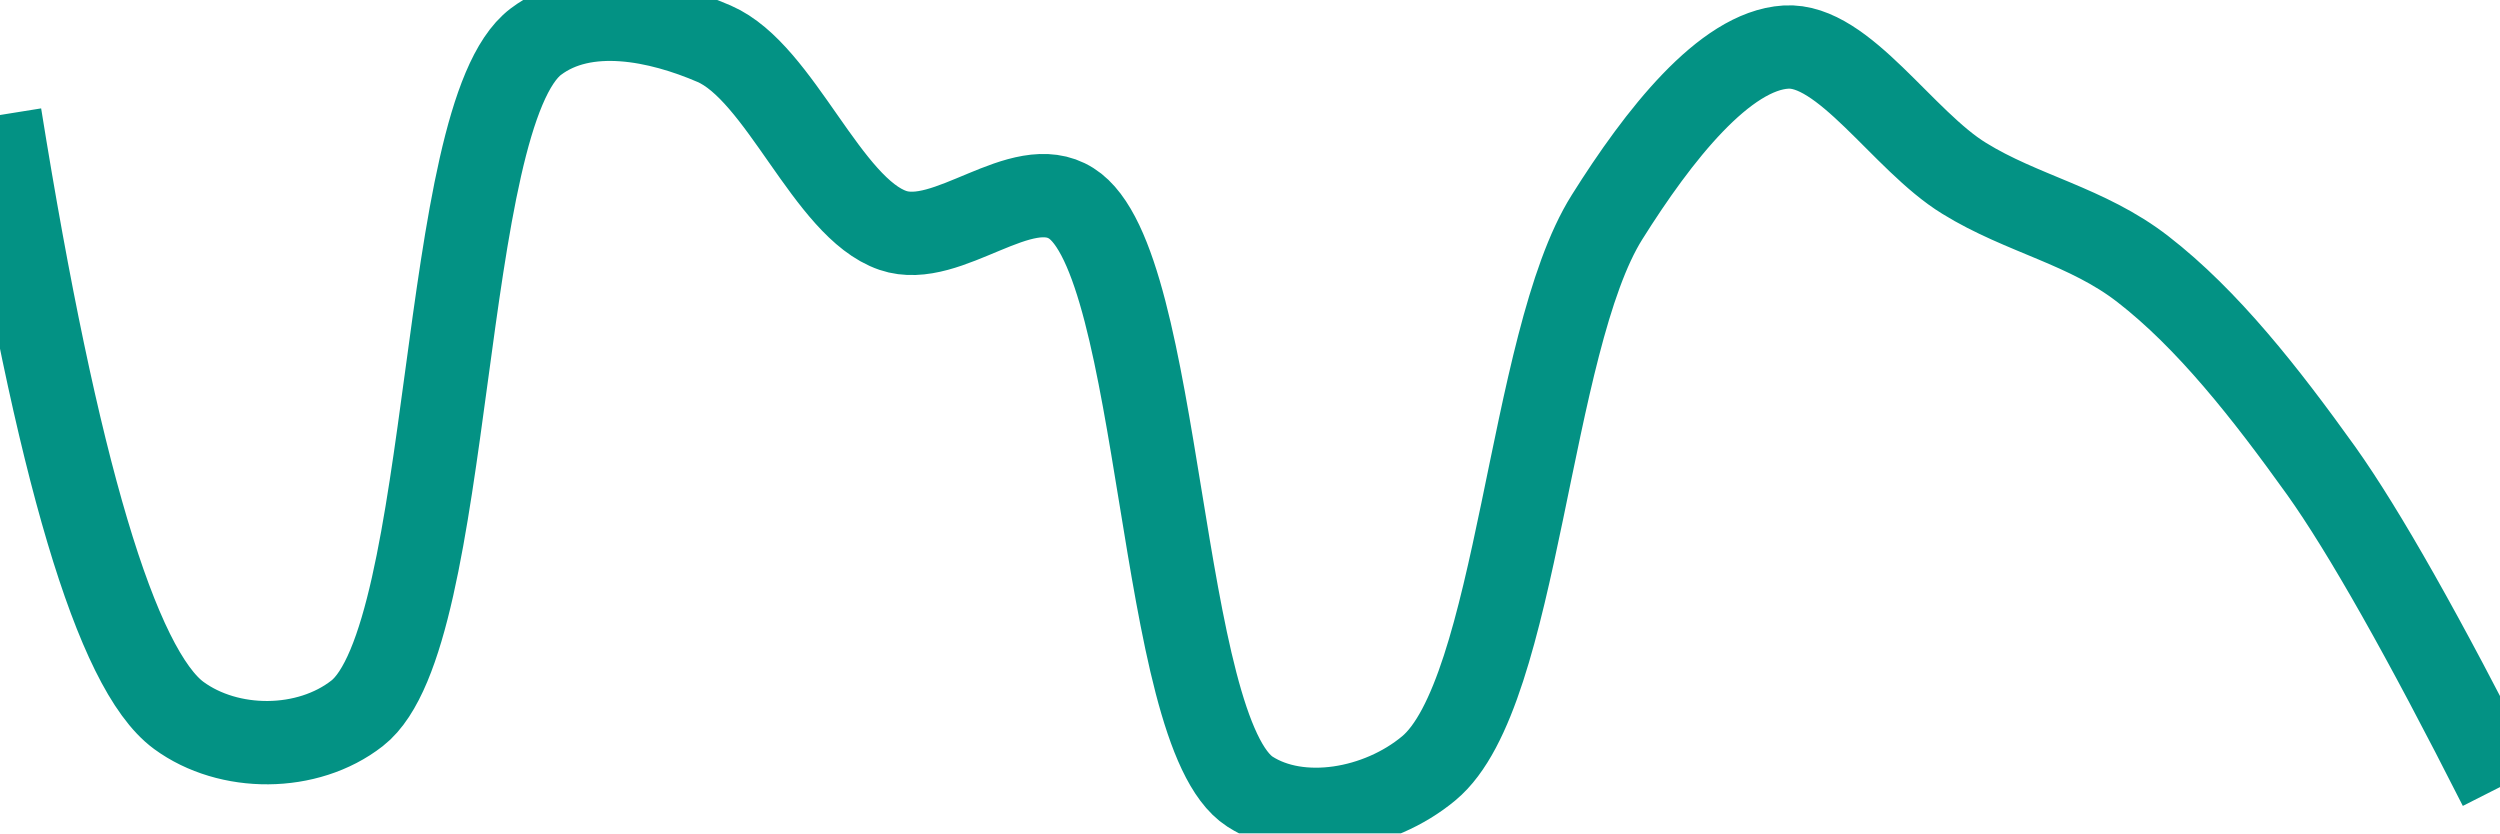
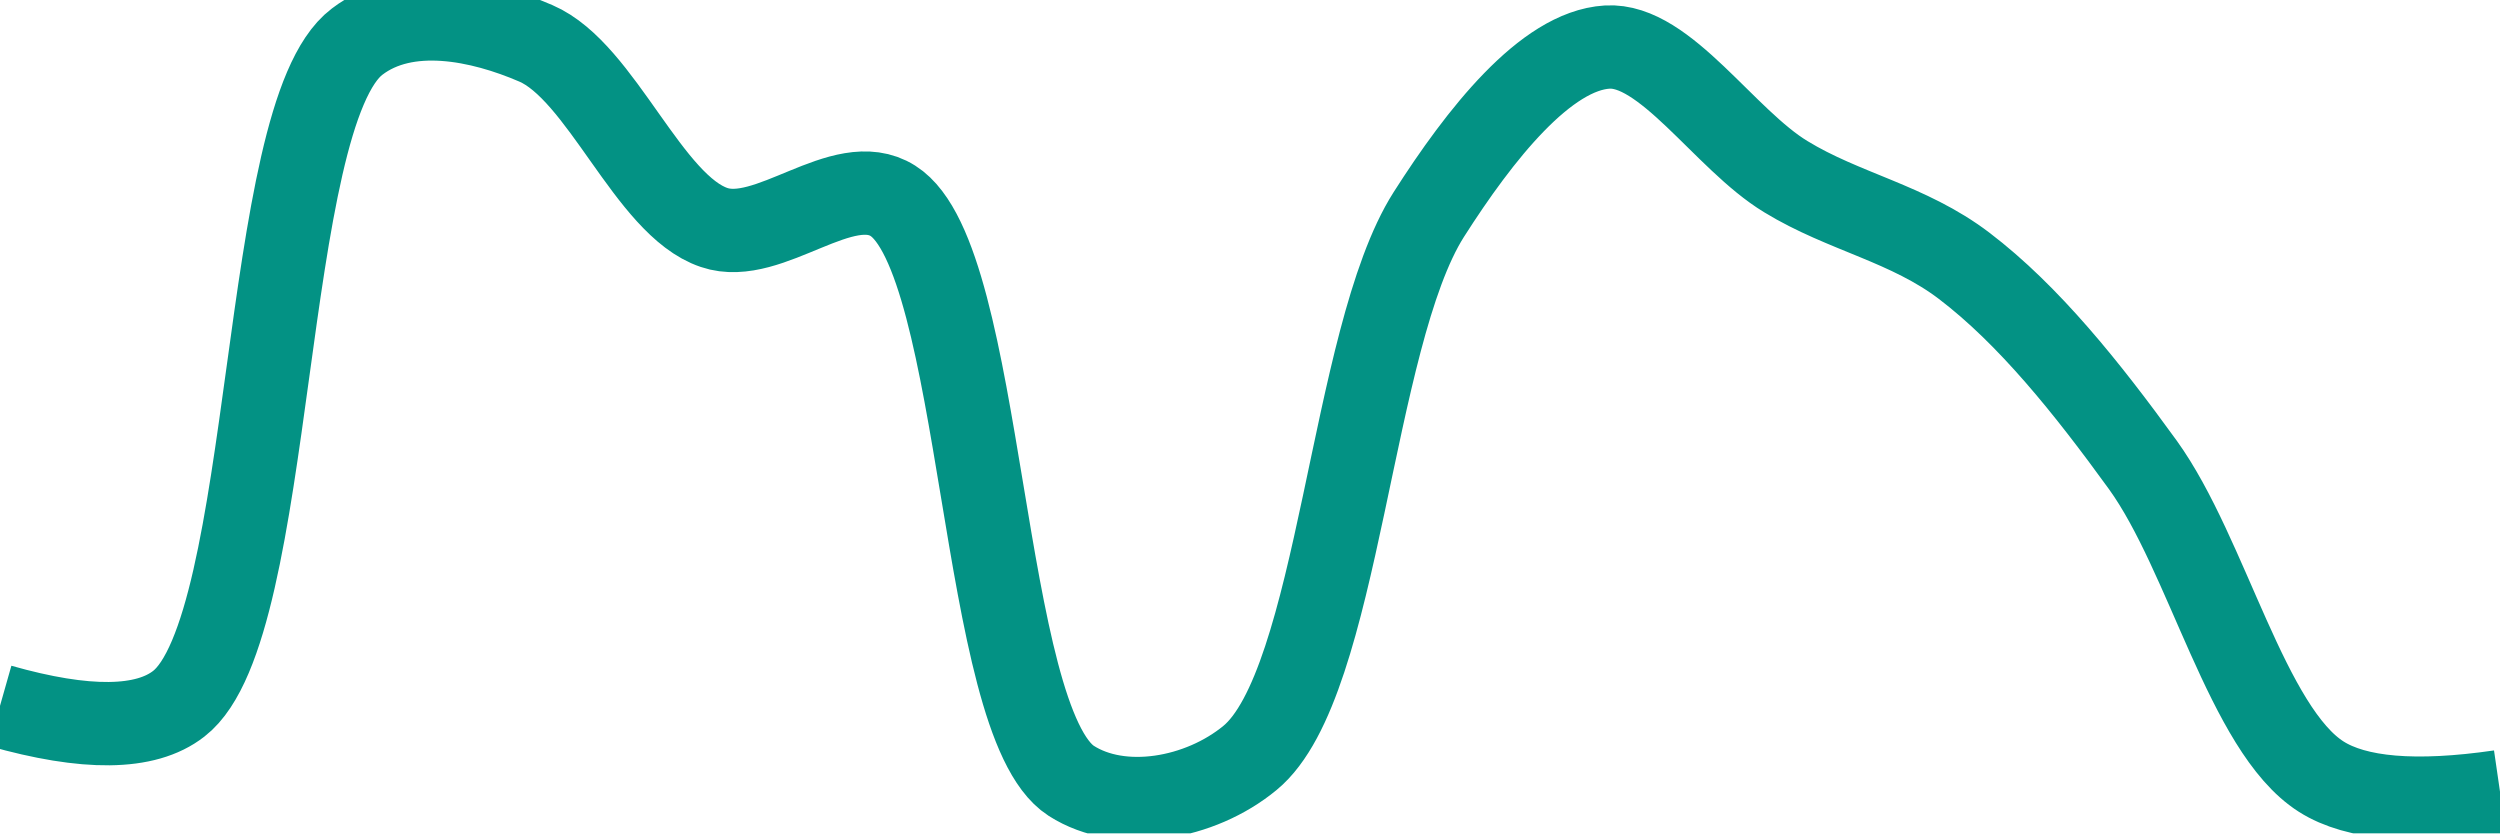
<svg xmlns="http://www.w3.org/2000/svg" class="main-svg" width="60" height="20" style="" viewBox="0 0 60 20">
  <rect x="0" y="0" width="60" height="20" style="fill: rgb(0, 0, 0); fill-opacity: 0;" />
-   <defs id="defs-d18014">
+   <defs id="defs-47236d">
    <g class="clips">
-       <clipPath id="clipd18014xyplot" class="plotclip">
+       <clipPath id="clip47236dxyplot" class="plotclip">
        <rect width="60" height="20" />
      </clipPath>
-       <clipPath class="axesclip" id="clipd18014x">
+       <clipPath class="axesclip" id="clip47236dx">
        <rect x="0" y="0" width="60" height="20" />
      </clipPath>
-       <clipPath class="axesclip" id="clipd18014y">
+       <clipPath class="axesclip" id="clip47236dy">
        <rect x="0" y="0" width="60" height="20" />
      </clipPath>
-       <clipPath class="axesclip" id="clipd18014xy">
+       <clipPath class="axesclip" id="clip47236dxy">
        <rect x="0" y="0" width="60" height="20" />
      </clipPath>
    </g>
    <g class="gradients" />
    <g class="patterns" />
  </defs>
  <g class="bglayer">
    <rect class="bg" x="0" y="0" width="60" height="20" style="fill: rgb(0, 0, 0); fill-opacity: 0; stroke-width: 0;" />
  </g>
  <g class="layer-below">
    <g class="imagelayer" />
    <g class="shapelayer" />
  </g>
  <g class="cartesianlayer">
    <g class="subplot xy">
      <g class="layer-subplot">
        <g class="shapelayer" />
        <g class="imagelayer" />
      </g>
      <g class="minor-gridlayer">
        <g class="x" />
        <g class="y" />
      </g>
      <g class="gridlayer">
        <g class="x" />
        <g class="y" />
      </g>
      <g class="zerolinelayer" />
      <g class="layer-between">
        <g class="shapelayer" />
        <g class="imagelayer" />
      </g>
      <path class="xlines-below" />
      <path class="ylines-below" />
      <g class="overlines-below" />
      <g class="xaxislayer-below" />
      <g class="yaxislayer-below" />
      <g class="overaxes-below" />
      <g class="overplot">
-         <g class="xy" transform="" clip-path="url(#clipd18014xyplot)">
+         <g class="xy" transform="" clip-path="url(#clip47236dxyplot)">
          <g class="scatterlayer mlayer">
-             <g class="trace scatter trace09d719" style="stroke-miterlimit: 2; opacity: 1;">
+             <g class="trace scatter trace763198" style="stroke-miterlimit: 2; opacity: 1;">
              <g class="fills" />
              <g class="errorbars" />
              <g class="lines">
-                 <path class="js-line" d="M0,2.76Q2.05,15.52 4.29,17.17C5.49,18.05 7.38,18.05 8.57,17.12C10.92,15.29 10.51,2.78 12.86,1C14.05,0.1 15.82,0.48 17.14,1.05C18.73,1.74 19.85,4.99 21.43,5.53C22.75,5.98 24.51,4.12 25.71,4.88C27.92,6.27 27.78,17.57 30,19C31.2,19.77 33.09,19.44 34.29,18.44C36.45,16.65 36.68,8.21 38.57,5.21C39.8,3.25 41.39,1.22 42.86,1.13C44.25,1.04 45.67,3.38 47.14,4.28C48.53,5.14 50.09,5.42 51.43,6.46C52.98,7.66 54.37,9.43 55.71,11.3Q57.26,13.48 60,18.89" style="vector-effect: none; fill: none; stroke: rgb(3, 146, 132); stroke-opacity: 1; stroke-width: 2px; opacity: 1;" />
+                 <path class="js-line" d="M0,16.94Q3.1,17.82 4.29,16.89C6.63,15.08 6.23,2.77 8.57,1C9.76,0.09 11.54,0.47 12.86,1.04C14.44,1.72 15.56,4.93 17.14,5.46C18.46,5.91 20.23,4.06 21.43,4.82C23.63,6.21 23.51,17.32 25.71,18.74C26.91,19.51 28.8,19.18 30,18.19C32.15,16.42 32.41,8.11 34.29,5.15C35.52,3.22 37.1,1.22 38.57,1.13C39.96,1.04 41.39,3.35 42.86,4.24C44.25,5.09 45.8,5.36 47.14,6.38C48.69,7.56 50.09,9.31 51.43,11.16C52.98,13.31 53.93,17.51 55.71,18.64Q56.97,19.44 60,19" style="vector-effect: none; fill: none; stroke: rgb(3, 146, 132); stroke-opacity: 1; stroke-width: 2px; opacity: 1;" />
              </g>
              <g class="points" />
              <g class="text" />
            </g>
          </g>
        </g>
      </g>
      <path class="xlines-above crisp" d="M0,0" style="fill: none;" />
      <path class="ylines-above crisp" d="M0,0" style="fill: none;" />
      <g class="overlines-above" />
      <g class="xaxislayer-above" />
      <g class="yaxislayer-above" />
      <g class="overaxes-above" />
    </g>
  </g>
  <g class="polarlayer" />
  <g class="smithlayer" />
  <g class="ternarylayer" />
  <g class="geolayer" />
  <g class="funnelarealayer" />
  <g class="pielayer" />
  <g class="iciclelayer" />
  <g class="treemaplayer" />
  <g class="sunburstlayer" />
  <g class="glimages" />
-   <defs id="topdefs-d18014">
+   <defs id="topdefs-47236d">
    <g class="clips" />
  </defs>
  <g class="layer-above">
    <g class="imagelayer" />
    <g class="shapelayer" />
  </g>
  <g class="infolayer">
    <g class="g-gtitle" />
  </g>
</svg>
